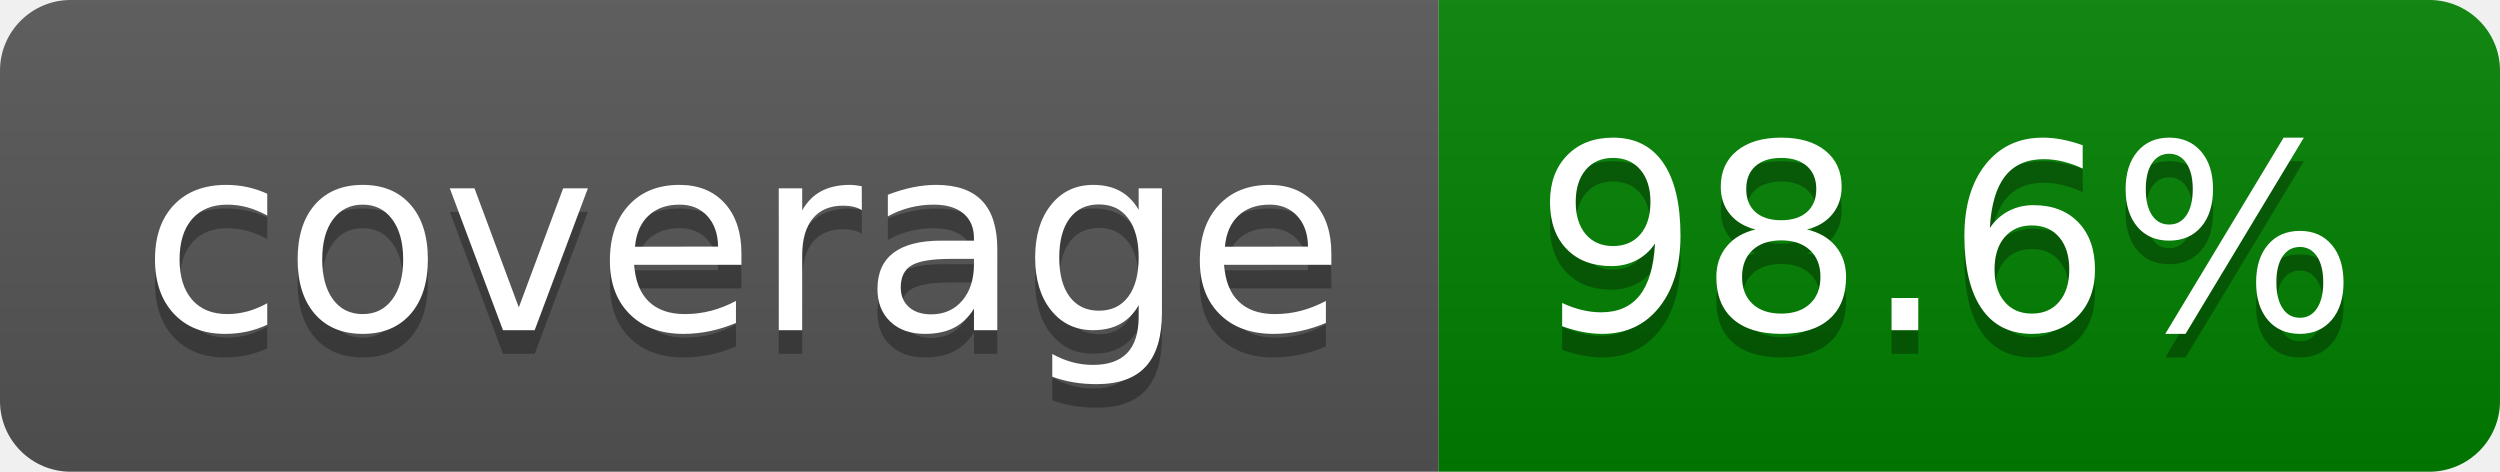
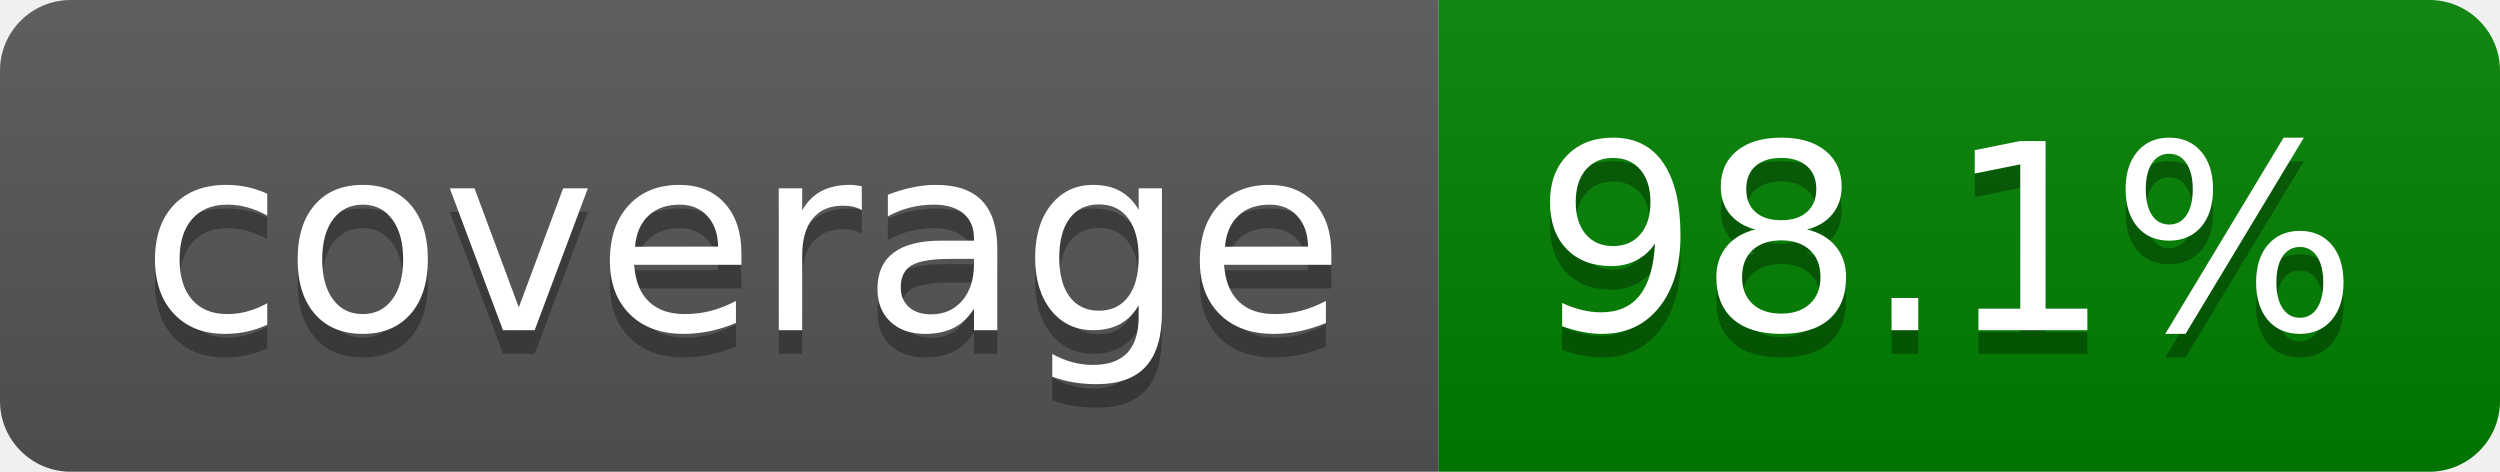
- <svg xmlns="http://www.w3.org/2000/svg" width="106" height="20" role="img" aria-label="coverage: 98.6%">
+ <svg xmlns="http://www.w3.org/2000/svg" width="106" height="20" role="img" aria-label="coverage: 98.1%">
  <linearGradient id="s" x2="0" y2="100%">
    <stop offset="0" stop-color="#bbb" stop-opacity=".1" />
    <stop offset="1" stop-opacity=".1" />
  </linearGradient>
  <clipPath id="r">
    <rect width="106" height="20" rx="3" fill="#fff" />
  </clipPath>
  <g clip-path="url(#r)">
    <rect width="61" height="20" fill="#555" />
    <rect x="61" width="45" height="20" fill="green" />
    <rect width="106" height="20" fill="url(#s)" />
  </g>
  <g fill="#fff" text-anchor="middle" font-family="Verdana,Geneva,DejaVu Sans,sans-serif" text-rendering="geometricPrecision" font-size="110">
    <text aria-hidden="true" x="315" y="150" fill="#010101" fill-opacity=".3" transform="scale(.1)" textLength="510">coverage</text>
    <text x="315" y="140" transform="scale(.1)" fill="#fff" textLength="510">coverage</text>
-     <text aria-hidden="true" x="825" y="150" fill="#010101" fill-opacity=".3" transform="scale(.1)" textLength="350">98.6%</text>
-     <text x="825" y="140" transform="scale(.1)" fill="#fff" textLength="350">98.6%</text>
+     <text aria-hidden="true" x="825" y="150" fill="#010101" fill-opacity=".3" transform="scale(.1)" textLength="350">98.1%</text>
+     <text x="825" y="140" transform="scale(.1)" fill="#fff" textLength="350">98.1%</text>
  </g>
</svg>
